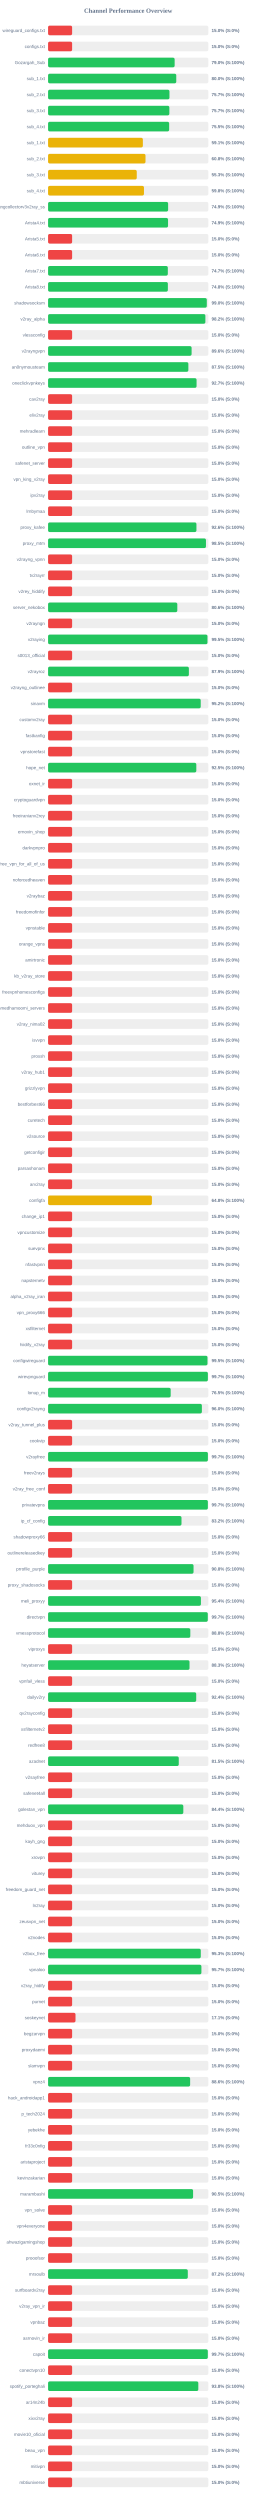
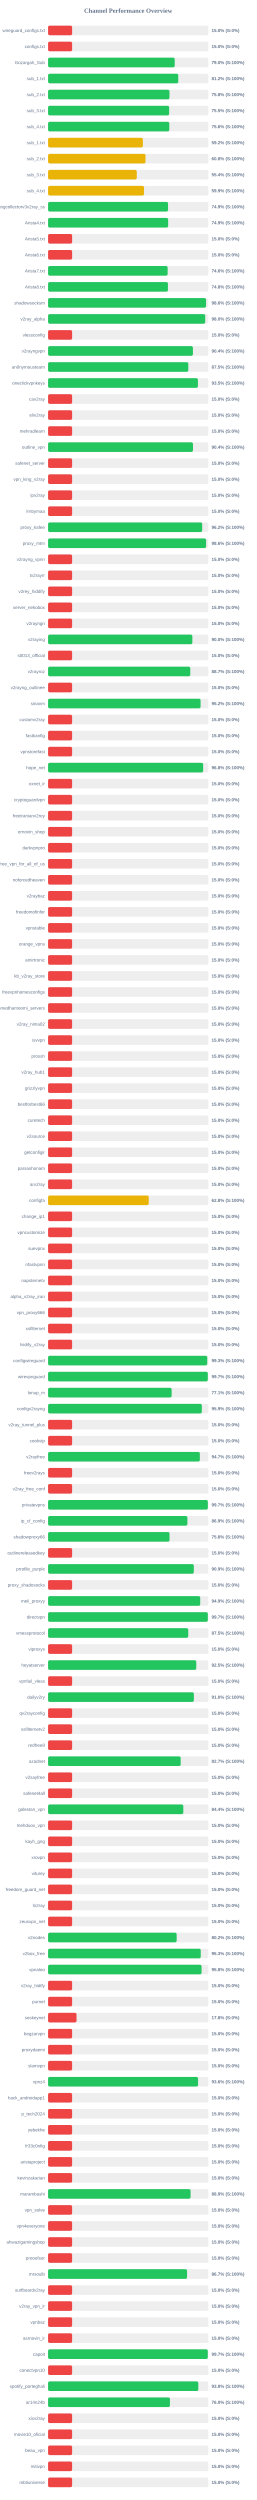
<svg xmlns="http://www.w3.org/2000/svg" width="800" height="7800" version="1.1">
  <style>
        .row { font: 14px Arial; fill: #64748b; }
        .score { font: bold 14px Arial; fill: #64748b; }
    </style>
  <text x="400" y="40" text-anchor="middle" font-size="20px" font-weight="bold" fill="#64748b">Channel Performance Overview</text>
  <rect x="150" y="80" width="500" height="30" fill="#eee" rx="5" />
  <rect x="150" y="80" width="75.0" height="30" fill="#ef4444" rx="5" />
  <text x="140" y="100" text-anchor="end" class="row">wireguard_configs.txt</text>
  <text x="660" y="100" text-anchor="start" class="score">15.0% (S:0%)</text>
  <rect x="150" y="130" width="500" height="30" fill="#eee" rx="5" />
  <rect x="150" y="130" width="75.0" height="30" fill="#ef4444" rx="5" />
  <text x="140" y="150" text-anchor="end" class="row">configs.txt</text>
  <text x="660" y="150" text-anchor="start" class="score">15.0% (S:0%)</text>
  <rect x="150" y="180" width="500" height="30" fill="#eee" rx="5" />
-   <rect x="150" y="180" width="394.9" height="30" fill="#22c55e" rx="5" />
+   <rect x="150" y="180" width="395.1" height="30" fill="#22c55e" rx="5" />
  <text x="140" y="200" text-anchor="end" class="row">Gozargah_Sub</text>
  <text x="660" y="200" text-anchor="start" class="score">79.0% (S:100%)</text>
  <rect x="150" y="230" width="500" height="30" fill="#eee" rx="5" />
-   <rect x="150" y="230" width="399.95" height="30" fill="#22c55e" rx="5" />
+   <rect x="150" y="230" width="406.2" height="30" fill="#22c55e" rx="5" />
  <text x="140" y="250" text-anchor="end" class="row">sub_1.txt</text>
-   <text x="660" y="250" text-anchor="start" class="score">80.0% (S:100%)</text>
+   <text x="660" y="250" text-anchor="start" class="score">81.2% (S:100%)</text>
  <rect x="150" y="280" width="500" height="30" fill="#eee" rx="5" />
-   <rect x="150" y="280" width="378.7" height="30" fill="#22c55e" rx="5" />
+   <rect x="150" y="280" width="378.75" height="30" fill="#22c55e" rx="5" />
  <text x="140" y="300" text-anchor="end" class="row">sub_2.txt</text>
-   <text x="660" y="300" text-anchor="start" class="score">75.7% (S:100%)</text>
+   <text x="660" y="300" text-anchor="start" class="score">75.8% (S:100%)</text>
  <rect x="150" y="330" width="500" height="30" fill="#eee" rx="5" />
-   <rect x="150" y="330" width="378.4" height="30" fill="#22c55e" rx="5" />
+   <rect x="150" y="330" width="377.75" height="30" fill="#22c55e" rx="5" />
  <text x="140" y="350" text-anchor="end" class="row">sub_3.txt</text>
-   <text x="660" y="350" text-anchor="start" class="score">75.7% (S:100%)</text>
+   <text x="660" y="350" text-anchor="start" class="score">75.5% (S:100%)</text>
  <rect x="150" y="380" width="500" height="30" fill="#eee" rx="5" />
-   <rect x="150" y="380" width="377.75" height="30" fill="#22c55e" rx="5" />
+   <rect x="150" y="380" width="378.2" height="30" fill="#22c55e" rx="5" />
  <text x="140" y="400" text-anchor="end" class="row">sub_4.txt</text>
-   <text x="660" y="400" text-anchor="start" class="score">75.5% (S:100%)</text>
+   <text x="660" y="400" text-anchor="start" class="score">75.6% (S:100%)</text>
  <rect x="150" y="430" width="500" height="30" fill="#eee" rx="5" />
-   <rect x="150" y="430" width="295.75" height="30" fill="#eab308" rx="5" />
+   <rect x="150" y="430" width="295.8" height="30" fill="#eab308" rx="5" />
  <text x="140" y="450" text-anchor="end" class="row">sub_1.txt</text>
-   <text x="660" y="450" text-anchor="start" class="score">59.1% (S:100%)</text>
+   <text x="660" y="450" text-anchor="start" class="score">59.2% (S:100%)</text>
  <rect x="150" y="480" width="500" height="30" fill="#eee" rx="5" />
-   <rect x="150" y="480" width="303.95" height="30" fill="#eab308" rx="5" />
+   <rect x="150" y="480" width="304.0" height="30" fill="#eab308" rx="5" />
  <text x="140" y="500" text-anchor="end" class="row">sub_2.txt</text>
  <text x="660" y="500" text-anchor="start" class="score">60.8% (S:100%)</text>
  <rect x="150" y="530" width="500" height="30" fill="#eee" rx="5" />
-   <rect x="150" y="530" width="276.7" height="30" fill="#eab308" rx="5" />
+   <rect x="150" y="530" width="276.75" height="30" fill="#eab308" rx="5" />
  <text x="140" y="550" text-anchor="end" class="row">sub_3.txt</text>
-   <text x="660" y="550" text-anchor="start" class="score">55.3% (S:100%)</text>
+   <text x="660" y="550" text-anchor="start" class="score">55.4% (S:100%)</text>
  <rect x="150" y="580" width="500" height="30" fill="#eee" rx="5" />
-   <rect x="150" y="580" width="299.2" height="30" fill="#eab308" rx="5" />
+   <rect x="150" y="580" width="299.35" height="30" fill="#eab308" rx="5" />
  <text x="140" y="600" text-anchor="end" class="row">sub_4.txt</text>
-   <text x="660" y="600" text-anchor="start" class="score">59.8% (S:100%)</text>
+   <text x="660" y="600" text-anchor="start" class="score">59.9% (S:100%)</text>
  <rect x="150" y="630" width="500" height="30" fill="#eee" rx="5" />
-   <rect x="150" y="630" width="374.55" height="30" fill="#22c55e" rx="5" />
+   <rect x="150" y="630" width="374.3" height="30" fill="#22c55e" rx="5" />
  <text x="140" y="650" text-anchor="end" class="row">kayhgngcollectorv3v2ray_ss</text>
  <text x="660" y="650" text-anchor="start" class="score">74.9% (S:100%)</text>
  <rect x="150" y="680" width="500" height="30" fill="#eee" rx="5" />
-   <rect x="150" y="680" width="374.3" height="30" fill="#22c55e" rx="5" />
+   <rect x="150" y="680" width="374.6" height="30" fill="#22c55e" rx="5" />
  <text x="140" y="700" text-anchor="end" class="row">Arista4.txt</text>
  <text x="660" y="700" text-anchor="start" class="score">74.9% (S:100%)</text>
  <rect x="150" y="730" width="500" height="30" fill="#eee" rx="5" />
  <rect x="150" y="730" width="75.0" height="30" fill="#ef4444" rx="5" />
  <text x="140" y="750" text-anchor="end" class="row">Arista5.txt</text>
  <text x="660" y="750" text-anchor="start" class="score">15.0% (S:0%)</text>
  <rect x="150" y="780" width="500" height="30" fill="#eee" rx="5" />
  <rect x="150" y="780" width="75.0" height="30" fill="#ef4444" rx="5" />
  <text x="140" y="800" text-anchor="end" class="row">Arista6.txt</text>
  <text x="660" y="800" text-anchor="start" class="score">15.0% (S:0%)</text>
  <rect x="150" y="830" width="500" height="30" fill="#eee" rx="5" />
-   <rect x="150" y="830" width="373.6" height="30" fill="#22c55e" rx="5" />
+   <rect x="150" y="830" width="373.05" height="30" fill="#22c55e" rx="5" />
  <text x="140" y="850" text-anchor="end" class="row">Arista7.txt</text>
-   <text x="660" y="850" text-anchor="start" class="score">74.7% (S:100%)</text>
+   <text x="660" y="850" text-anchor="start" class="score">74.6% (S:100%)</text>
  <rect x="150" y="880" width="500" height="30" fill="#eee" rx="5" />
-   <rect x="150" y="880" width="373.75" height="30" fill="#22c55e" rx="5" />
+   <rect x="150" y="880" width="373.95" height="30" fill="#22c55e" rx="5" />
  <text x="140" y="900" text-anchor="end" class="row">Arista8.txt</text>
  <text x="660" y="900" text-anchor="start" class="score">74.8% (S:100%)</text>
  <rect x="150" y="930" width="500" height="30" fill="#eee" rx="5" />
-   <rect x="150" y="930" width="495.2" height="30" fill="#22c55e" rx="5" />
+   <rect x="150" y="930" width="492.85" height="30" fill="#22c55e" rx="5" />
  <text x="140" y="950" text-anchor="end" class="row">shadowsocksm</text>
-   <text x="660" y="950" text-anchor="start" class="score">99.0% (S:100%)</text>
+   <text x="660" y="950" text-anchor="start" class="score">98.6% (S:100%)</text>
  <rect x="150" y="980" width="500" height="30" fill="#eee" rx="5" />
-   <rect x="150" y="980" width="490.8" height="30" fill="#22c55e" rx="5" />
+   <rect x="150" y="980" width="490.25" height="30" fill="#22c55e" rx="5" />
  <text x="140" y="1000" text-anchor="end" class="row">v2ray_alpha</text>
-   <text x="660" y="1000" text-anchor="start" class="score">98.2% (S:100%)</text>
+   <text x="660" y="1000" text-anchor="start" class="score">98.0% (S:100%)</text>
  <rect x="150" y="1030" width="500" height="30" fill="#eee" rx="5" />
  <rect x="150" y="1030" width="75.0" height="30" fill="#ef4444" rx="5" />
  <text x="140" y="1050" text-anchor="end" class="row">vlessconfig</text>
  <text x="660" y="1050" text-anchor="start" class="score">15.0% (S:0%)</text>
  <rect x="150" y="1080" width="500" height="30" fill="#eee" rx="5" />
-   <rect x="150" y="1080" width="447.8" height="30" fill="#22c55e" rx="5" />
+   <rect x="150" y="1080" width="451.9" height="30" fill="#22c55e" rx="5" />
  <text x="140" y="1100" text-anchor="end" class="row">v2rayngvpn</text>
-   <text x="660" y="1100" text-anchor="start" class="score">89.6% (S:100%)</text>
+   <text x="660" y="1100" text-anchor="start" class="score">90.4% (S:100%)</text>
  <rect x="150" y="1130" width="500" height="30" fill="#eee" rx="5" />
-   <rect x="150" y="1130" width="437.7" height="30" fill="#22c55e" rx="5" />
+   <rect x="150" y="1130" width="437.55" height="30" fill="#22c55e" rx="5" />
  <text x="140" y="1150" text-anchor="end" class="row">an0nymousteam</text>
  <text x="660" y="1150" text-anchor="start" class="score">87.5% (S:100%)</text>
  <rect x="150" y="1180" width="500" height="30" fill="#eee" rx="5" />
-   <rect x="150" y="1180" width="463.3" height="30" fill="#22c55e" rx="5" />
+   <rect x="150" y="1180" width="467.5" height="30" fill="#22c55e" rx="5" />
  <text x="140" y="1200" text-anchor="end" class="row">oneclickvpnkeys</text>
-   <text x="660" y="1200" text-anchor="start" class="score">92.7% (S:100%)</text>
+   <text x="660" y="1200" text-anchor="start" class="score">93.5% (S:100%)</text>
  <rect x="150" y="1230" width="500" height="30" fill="#eee" rx="5" />
  <rect x="150" y="1230" width="75.0" height="30" fill="#ef4444" rx="5" />
  <text x="140" y="1250" text-anchor="end" class="row">cav2ray</text>
  <text x="660" y="1250" text-anchor="start" class="score">15.0% (S:0%)</text>
  <rect x="150" y="1280" width="500" height="30" fill="#eee" rx="5" />
  <rect x="150" y="1280" width="75.0" height="30" fill="#ef4444" rx="5" />
  <text x="140" y="1300" text-anchor="end" class="row">eliv2ray</text>
  <text x="660" y="1300" text-anchor="start" class="score">15.0% (S:0%)</text>
  <rect x="150" y="1330" width="500" height="30" fill="#eee" rx="5" />
  <rect x="150" y="1330" width="75.0" height="30" fill="#ef4444" rx="5" />
  <text x="140" y="1350" text-anchor="end" class="row">mehradlearn</text>
  <text x="660" y="1350" text-anchor="start" class="score">15.0% (S:0%)</text>
  <rect x="150" y="1380" width="500" height="30" fill="#eee" rx="5" />
-   <rect x="150" y="1380" width="75.0" height="30" fill="#ef4444" rx="5" />
+   <rect x="150" y="1380" width="452.05" height="30" fill="#22c55e" rx="5" />
  <text x="140" y="1400" text-anchor="end" class="row">outline_vpn</text>
-   <text x="660" y="1400" text-anchor="start" class="score">15.0% (S:0%)</text>
+   <text x="660" y="1400" text-anchor="start" class="score">90.4% (S:100%)</text>
  <rect x="150" y="1430" width="500" height="30" fill="#eee" rx="5" />
  <rect x="150" y="1430" width="75.0" height="30" fill="#ef4444" rx="5" />
  <text x="140" y="1450" text-anchor="end" class="row">safenet_server</text>
  <text x="660" y="1450" text-anchor="start" class="score">15.0% (S:0%)</text>
  <rect x="150" y="1480" width="500" height="30" fill="#eee" rx="5" />
  <rect x="150" y="1480" width="75.0" height="30" fill="#ef4444" rx="5" />
  <text x="140" y="1500" text-anchor="end" class="row">vpn_king_v2ray</text>
  <text x="660" y="1500" text-anchor="start" class="score">15.0% (S:0%)</text>
  <rect x="150" y="1530" width="500" height="30" fill="#eee" rx="5" />
  <rect x="150" y="1530" width="75.0" height="30" fill="#ef4444" rx="5" />
  <text x="140" y="1550" text-anchor="end" class="row">ipv2ray</text>
  <text x="660" y="1550" text-anchor="start" class="score">15.0% (S:0%)</text>
  <rect x="150" y="1580" width="500" height="30" fill="#eee" rx="5" />
  <rect x="150" y="1580" width="75.0" height="30" fill="#ef4444" rx="5" />
  <text x="140" y="1600" text-anchor="end" class="row">lrnbymaa</text>
  <text x="660" y="1600" text-anchor="start" class="score">15.0% (S:0%)</text>
  <rect x="150" y="1630" width="500" height="30" fill="#eee" rx="5" />
-   <rect x="150" y="1630" width="462.9" height="30" fill="#22c55e" rx="5" />
+   <rect x="150" y="1630" width="480.85" height="30" fill="#22c55e" rx="5" />
  <text x="140" y="1650" text-anchor="end" class="row">proxy_kafee</text>
-   <text x="660" y="1650" text-anchor="start" class="score">92.6% (S:100%)</text>
+   <text x="660" y="1650" text-anchor="start" class="score">96.2% (S:100%)</text>
  <rect x="150" y="1680" width="500" height="30" fill="#eee" rx="5" />
-   <rect x="150" y="1680" width="492.6" height="30" fill="#22c55e" rx="5" />
+   <rect x="150" y="1680" width="493.0" height="30" fill="#22c55e" rx="5" />
  <text x="140" y="1700" text-anchor="end" class="row">proxy_mtm</text>
-   <text x="660" y="1700" text-anchor="start" class="score">98.5% (S:100%)</text>
+   <text x="660" y="1700" text-anchor="start" class="score">98.6% (S:100%)</text>
  <rect x="150" y="1730" width="500" height="30" fill="#eee" rx="5" />
  <rect x="150" y="1730" width="75.0" height="30" fill="#ef4444" rx="5" />
  <text x="140" y="1750" text-anchor="end" class="row">v2rayng_vpnn</text>
  <text x="660" y="1750" text-anchor="start" class="score">15.0% (S:0%)</text>
  <rect x="150" y="1780" width="500" height="30" fill="#eee" rx="5" />
  <rect x="150" y="1780" width="75.0" height="30" fill="#ef4444" rx="5" />
  <text x="140" y="1800" text-anchor="end" class="row">tv2rayrr</text>
  <text x="660" y="1800" text-anchor="start" class="score">15.0% (S:0%)</text>
  <rect x="150" y="1830" width="500" height="30" fill="#eee" rx="5" />
  <rect x="150" y="1830" width="75.0" height="30" fill="#ef4444" rx="5" />
  <text x="140" y="1850" text-anchor="end" class="row">v2rey_hiddify</text>
  <text x="660" y="1850" text-anchor="start" class="score">15.0% (S:0%)</text>
  <rect x="150" y="1880" width="500" height="30" fill="#eee" rx="5" />
-   <rect x="150" y="1880" width="403.2" height="30" fill="#22c55e" rx="5" />
+   <rect x="150" y="1880" width="75.0" height="30" fill="#ef4444" rx="5" />
  <text x="140" y="1900" text-anchor="end" class="row">server_nekobox</text>
-   <text x="660" y="1900" text-anchor="start" class="score">80.6% (S:100%)</text>
+   <text x="660" y="1900" text-anchor="start" class="score">15.0% (S:0%)</text>
  <rect x="150" y="1930" width="500" height="30" fill="#eee" rx="5" />
  <rect x="150" y="1930" width="75.0" height="30" fill="#ef4444" rx="5" />
  <text x="140" y="1950" text-anchor="end" class="row">v2rayngn</text>
  <text x="660" y="1950" text-anchor="start" class="score">15.0% (S:0%)</text>
  <rect x="150" y="1980" width="500" height="30" fill="#eee" rx="5" />
-   <rect x="150" y="1980" width="497.3" height="30" fill="#22c55e" rx="5" />
+   <rect x="150" y="1980" width="450.15" height="30" fill="#22c55e" rx="5" />
  <text x="140" y="2000" text-anchor="end" class="row">v2raying</text>
-   <text x="660" y="2000" text-anchor="start" class="score">99.5% (S:100%)</text>
+   <text x="660" y="2000" text-anchor="start" class="score">90.0% (S:100%)</text>
  <rect x="150" y="2030" width="500" height="30" fill="#eee" rx="5" />
  <rect x="150" y="2030" width="75.0" height="30" fill="#ef4444" rx="5" />
  <text x="140" y="2050" text-anchor="end" class="row">s0013_official</text>
  <text x="660" y="2050" text-anchor="start" class="score">15.0% (S:0%)</text>
  <rect x="150" y="2080" width="500" height="30" fill="#eee" rx="5" />
-   <rect x="150" y="2080" width="439.3" height="30" fill="#22c55e" rx="5" />
+   <rect x="150" y="2080" width="443.6" height="30" fill="#22c55e" rx="5" />
  <text x="140" y="2100" text-anchor="end" class="row">v2rayroz</text>
-   <text x="660" y="2100" text-anchor="start" class="score">87.9% (S:100%)</text>
+   <text x="660" y="2100" text-anchor="start" class="score">88.7% (S:100%)</text>
  <rect x="150" y="2130" width="500" height="30" fill="#eee" rx="5" />
  <rect x="150" y="2130" width="75.0" height="30" fill="#ef4444" rx="5" />
  <text x="140" y="2150" text-anchor="end" class="row">v2rayng_outlinee</text>
  <text x="660" y="2150" text-anchor="start" class="score">15.0% (S:0%)</text>
  <rect x="150" y="2180" width="500" height="30" fill="#eee" rx="5" />
-   <rect x="150" y="2180" width="476.25" height="30" fill="#22c55e" rx="5" />
+   <rect x="150" y="2180" width="475.8" height="30" fill="#22c55e" rx="5" />
  <text x="140" y="2200" text-anchor="end" class="row">sinavm</text>
  <text x="660" y="2200" text-anchor="start" class="score">95.2% (S:100%)</text>
  <rect x="150" y="2230" width="500" height="30" fill="#eee" rx="5" />
  <rect x="150" y="2230" width="75.0" height="30" fill="#ef4444" rx="5" />
  <text x="140" y="2250" text-anchor="end" class="row">customv2ray</text>
  <text x="660" y="2250" text-anchor="start" class="score">15.0% (S:0%)</text>
  <rect x="150" y="2280" width="500" height="30" fill="#eee" rx="5" />
  <rect x="150" y="2280" width="75.0" height="30" fill="#ef4444" rx="5" />
  <text x="140" y="2300" text-anchor="end" class="row">fastkanfig</text>
  <text x="660" y="2300" text-anchor="start" class="score">15.0% (S:0%)</text>
  <rect x="150" y="2330" width="500" height="30" fill="#eee" rx="5" />
  <rect x="150" y="2330" width="75.0" height="30" fill="#ef4444" rx="5" />
  <text x="140" y="2350" text-anchor="end" class="row">vpnstorefast</text>
  <text x="660" y="2350" text-anchor="start" class="score">15.0% (S:0%)</text>
  <rect x="150" y="2380" width="500" height="30" fill="#eee" rx="5" />
-   <rect x="150" y="2380" width="462.5" height="30" fill="#22c55e" rx="5" />
+   <rect x="150" y="2380" width="483.8" height="30" fill="#22c55e" rx="5" />
  <text x="140" y="2400" text-anchor="end" class="row">hope_net</text>
-   <text x="660" y="2400" text-anchor="start" class="score">92.5% (S:100%)</text>
+   <text x="660" y="2400" text-anchor="start" class="score">96.8% (S:100%)</text>
  <rect x="150" y="2430" width="500" height="30" fill="#eee" rx="5" />
  <rect x="150" y="2430" width="75.0" height="30" fill="#ef4444" rx="5" />
  <text x="140" y="2450" text-anchor="end" class="row">oxnet_ir</text>
  <text x="660" y="2450" text-anchor="start" class="score">15.0% (S:0%)</text>
  <rect x="150" y="2480" width="500" height="30" fill="#eee" rx="5" />
  <rect x="150" y="2480" width="75.0" height="30" fill="#ef4444" rx="5" />
  <text x="140" y="2500" text-anchor="end" class="row">cryptoguardvpn</text>
  <text x="660" y="2500" text-anchor="start" class="score">15.0% (S:0%)</text>
  <rect x="150" y="2530" width="500" height="30" fill="#eee" rx="5" />
  <rect x="150" y="2530" width="75.0" height="30" fill="#ef4444" rx="5" />
  <text x="140" y="2550" text-anchor="end" class="row">freeiranianv2rey</text>
  <text x="660" y="2550" text-anchor="start" class="score">15.0% (S:0%)</text>
  <rect x="150" y="2580" width="500" height="30" fill="#eee" rx="5" />
  <rect x="150" y="2580" width="75.0" height="30" fill="#ef4444" rx="5" />
  <text x="140" y="2600" text-anchor="end" class="row">ernoxin_shop</text>
  <text x="660" y="2600" text-anchor="start" class="score">15.0% (S:0%)</text>
  <rect x="150" y="2630" width="500" height="30" fill="#eee" rx="5" />
  <rect x="150" y="2630" width="75.0" height="30" fill="#ef4444" rx="5" />
  <text x="140" y="2650" text-anchor="end" class="row">darkvpnpro</text>
  <text x="660" y="2650" text-anchor="start" class="score">15.0% (S:0%)</text>
  <rect x="150" y="2680" width="500" height="30" fill="#eee" rx="5" />
  <rect x="150" y="2680" width="75.0" height="30" fill="#ef4444" rx="5" />
  <text x="140" y="2700" text-anchor="end" class="row">free_vpn_for_all_of_us</text>
  <text x="660" y="2700" text-anchor="start" class="score">15.0% (S:0%)</text>
  <rect x="150" y="2730" width="500" height="30" fill="#eee" rx="5" />
  <rect x="150" y="2730" width="75.0" height="30" fill="#ef4444" rx="5" />
  <text x="140" y="2750" text-anchor="end" class="row">noforcedheaven</text>
  <text x="660" y="2750" text-anchor="start" class="score">15.0% (S:0%)</text>
  <rect x="150" y="2780" width="500" height="30" fill="#eee" rx="5" />
  <rect x="150" y="2780" width="75.0" height="30" fill="#ef4444" rx="5" />
  <text x="140" y="2800" text-anchor="end" class="row">v2raybaz</text>
  <text x="660" y="2800" text-anchor="start" class="score">15.0% (S:0%)</text>
  <rect x="150" y="2830" width="500" height="30" fill="#eee" rx="5" />
  <rect x="150" y="2830" width="75.0" height="30" fill="#ef4444" rx="5" />
  <text x="140" y="2850" text-anchor="end" class="row">freedomofinfor</text>
  <text x="660" y="2850" text-anchor="start" class="score">15.0% (S:0%)</text>
  <rect x="150" y="2880" width="500" height="30" fill="#eee" rx="5" />
  <rect x="150" y="2880" width="75.0" height="30" fill="#ef4444" rx="5" />
  <text x="140" y="2900" text-anchor="end" class="row">vpnstable</text>
  <text x="660" y="2900" text-anchor="start" class="score">15.0% (S:0%)</text>
  <rect x="150" y="2930" width="500" height="30" fill="#eee" rx="5" />
  <rect x="150" y="2930" width="75.0" height="30" fill="#ef4444" rx="5" />
  <text x="140" y="2950" text-anchor="end" class="row">orange_vpns</text>
  <text x="660" y="2950" text-anchor="start" class="score">15.0% (S:0%)</text>
  <rect x="150" y="2980" width="500" height="30" fill="#eee" rx="5" />
  <rect x="150" y="2980" width="75.0" height="30" fill="#ef4444" rx="5" />
  <text x="140" y="3000" text-anchor="end" class="row">amirtronic</text>
  <text x="660" y="3000" text-anchor="start" class="score">15.0% (S:0%)</text>
  <rect x="150" y="3030" width="500" height="30" fill="#eee" rx="5" />
  <rect x="150" y="3030" width="75.0" height="30" fill="#ef4444" rx="5" />
  <text x="140" y="3050" text-anchor="end" class="row">kb_v2ray_store</text>
  <text x="660" y="3050" text-anchor="start" class="score">15.0% (S:0%)</text>
  <rect x="150" y="3080" width="500" height="30" fill="#eee" rx="5" />
  <rect x="150" y="3080" width="75.0" height="30" fill="#ef4444" rx="5" />
  <text x="140" y="3100" text-anchor="end" class="row">freevpnhomesconfigs</text>
  <text x="660" y="3100" text-anchor="start" class="score">15.0% (S:0%)</text>
  <rect x="150" y="3130" width="500" height="30" fill="#eee" rx="5" />
  <rect x="150" y="3130" width="75.0" height="30" fill="#ef4444" rx="5" />
  <text x="140" y="3150" text-anchor="end" class="row">ahmedhamoomi_servers</text>
  <text x="660" y="3150" text-anchor="start" class="score">15.0% (S:0%)</text>
  <rect x="150" y="3180" width="500" height="30" fill="#eee" rx="5" />
  <rect x="150" y="3180" width="75.0" height="30" fill="#ef4444" rx="5" />
  <text x="140" y="3200" text-anchor="end" class="row">v2ray_nima02</text>
  <text x="660" y="3200" text-anchor="start" class="score">15.0% (S:0%)</text>
  <rect x="150" y="3230" width="500" height="30" fill="#eee" rx="5" />
  <rect x="150" y="3230" width="75.0" height="30" fill="#ef4444" rx="5" />
  <text x="140" y="3250" text-anchor="end" class="row">isvvpn</text>
  <text x="660" y="3250" text-anchor="start" class="score">15.0% (S:0%)</text>
  <rect x="150" y="3280" width="500" height="30" fill="#eee" rx="5" />
  <rect x="150" y="3280" width="75.0" height="30" fill="#ef4444" rx="5" />
  <text x="140" y="3300" text-anchor="end" class="row">prossh</text>
  <text x="660" y="3300" text-anchor="start" class="score">15.0% (S:0%)</text>
  <rect x="150" y="3330" width="500" height="30" fill="#eee" rx="5" />
  <rect x="150" y="3330" width="75.0" height="30" fill="#ef4444" rx="5" />
  <text x="140" y="3350" text-anchor="end" class="row">v2ray_hub1</text>
  <text x="660" y="3350" text-anchor="start" class="score">15.0% (S:0%)</text>
  <rect x="150" y="3380" width="500" height="30" fill="#eee" rx="5" />
  <rect x="150" y="3380" width="75.0" height="30" fill="#ef4444" rx="5" />
  <text x="140" y="3400" text-anchor="end" class="row">grizzlyvpn</text>
  <text x="660" y="3400" text-anchor="start" class="score">15.0% (S:0%)</text>
  <rect x="150" y="3430" width="500" height="30" fill="#eee" rx="5" />
  <rect x="150" y="3430" width="75.0" height="30" fill="#ef4444" rx="5" />
  <text x="140" y="3450" text-anchor="end" class="row">bestforbest66</text>
  <text x="660" y="3450" text-anchor="start" class="score">15.0% (S:0%)</text>
  <rect x="150" y="3480" width="500" height="30" fill="#eee" rx="5" />
  <rect x="150" y="3480" width="75.0" height="30" fill="#ef4444" rx="5" />
  <text x="140" y="3500" text-anchor="end" class="row">curetech</text>
  <text x="660" y="3500" text-anchor="start" class="score">15.0% (S:0%)</text>
  <rect x="150" y="3530" width="500" height="30" fill="#eee" rx="5" />
  <rect x="150" y="3530" width="75.0" height="30" fill="#ef4444" rx="5" />
  <text x="140" y="3550" text-anchor="end" class="row">v2source</text>
  <text x="660" y="3550" text-anchor="start" class="score">15.0% (S:0%)</text>
  <rect x="150" y="3580" width="500" height="30" fill="#eee" rx="5" />
  <rect x="150" y="3580" width="75.0" height="30" fill="#ef4444" rx="5" />
  <text x="140" y="3600" text-anchor="end" class="row">getconfigir</text>
  <text x="660" y="3600" text-anchor="start" class="score">15.0% (S:0%)</text>
  <rect x="150" y="3630" width="500" height="30" fill="#eee" rx="5" />
  <rect x="150" y="3630" width="75.0" height="30" fill="#ef4444" rx="5" />
  <text x="140" y="3650" text-anchor="end" class="row">parsashonam</text>
  <text x="660" y="3650" text-anchor="start" class="score">15.0% (S:0%)</text>
  <rect x="150" y="3680" width="500" height="30" fill="#eee" rx="5" />
  <rect x="150" y="3680" width="75.0" height="30" fill="#ef4444" rx="5" />
  <text x="140" y="3700" text-anchor="end" class="row">arv2ray</text>
  <text x="660" y="3700" text-anchor="start" class="score">15.0% (S:0%)</text>
  <rect x="150" y="3730" width="500" height="30" fill="#eee" rx="5" />
-   <rect x="150" y="3730" width="323.95" height="30" fill="#eab308" rx="5" />
+   <rect x="150" y="3730" width="314.0" height="30" fill="#eab308" rx="5" />
  <text x="140" y="3750" text-anchor="end" class="row">configfa</text>
-   <text x="660" y="3750" text-anchor="start" class="score">64.8% (S:100%)</text>
+   <text x="660" y="3750" text-anchor="start" class="score">62.8% (S:100%)</text>
  <rect x="150" y="3780" width="500" height="30" fill="#eee" rx="5" />
  <rect x="150" y="3780" width="75.0" height="30" fill="#ef4444" rx="5" />
  <text x="140" y="3800" text-anchor="end" class="row">change_ip1</text>
  <text x="660" y="3800" text-anchor="start" class="score">15.0% (S:0%)</text>
  <rect x="150" y="3830" width="500" height="30" fill="#eee" rx="5" />
  <rect x="150" y="3830" width="75.0" height="30" fill="#ef4444" rx="5" />
  <text x="140" y="3850" text-anchor="end" class="row">vpncustomize</text>
  <text x="660" y="3850" text-anchor="start" class="score">15.0% (S:0%)</text>
  <rect x="150" y="3880" width="500" height="30" fill="#eee" rx="5" />
  <rect x="150" y="3880" width="75.0" height="30" fill="#ef4444" rx="5" />
  <text x="140" y="3900" text-anchor="end" class="row">suevpnx</text>
  <text x="660" y="3900" text-anchor="start" class="score">15.0% (S:0%)</text>
  <rect x="150" y="3930" width="500" height="30" fill="#eee" rx="5" />
  <rect x="150" y="3930" width="75.0" height="30" fill="#ef4444" rx="5" />
  <text x="140" y="3950" text-anchor="end" class="row">nfastvpnn</text>
  <text x="660" y="3950" text-anchor="start" class="score">15.0% (S:0%)</text>
  <rect x="150" y="3980" width="500" height="30" fill="#eee" rx="5" />
  <rect x="150" y="3980" width="75.0" height="30" fill="#ef4444" rx="5" />
  <text x="140" y="4000" text-anchor="end" class="row">napsternetv</text>
  <text x="660" y="4000" text-anchor="start" class="score">15.0% (S:0%)</text>
  <rect x="150" y="4030" width="500" height="30" fill="#eee" rx="5" />
  <rect x="150" y="4030" width="75.0" height="30" fill="#ef4444" rx="5" />
  <text x="140" y="4050" text-anchor="end" class="row">alpha_v2ray_iran</text>
  <text x="660" y="4050" text-anchor="start" class="score">15.0% (S:0%)</text>
  <rect x="150" y="4080" width="500" height="30" fill="#eee" rx="5" />
  <rect x="150" y="4080" width="75.0" height="30" fill="#ef4444" rx="5" />
  <text x="140" y="4100" text-anchor="end" class="row">vpn_proxy666</text>
  <text x="660" y="4100" text-anchor="start" class="score">15.0% (S:0%)</text>
  <rect x="150" y="4130" width="500" height="30" fill="#eee" rx="5" />
  <rect x="150" y="4130" width="75.0" height="30" fill="#ef4444" rx="5" />
  <text x="140" y="4150" text-anchor="end" class="row">xsfilternet</text>
  <text x="660" y="4150" text-anchor="start" class="score">15.0% (S:0%)</text>
  <rect x="150" y="4180" width="500" height="30" fill="#eee" rx="5" />
  <rect x="150" y="4180" width="75.0" height="30" fill="#ef4444" rx="5" />
  <text x="140" y="4200" text-anchor="end" class="row">hiidify_v2ray</text>
  <text x="660" y="4200" text-anchor="start" class="score">15.0% (S:0%)</text>
  <rect x="150" y="4230" width="500" height="30" fill="#eee" rx="5" />
-   <rect x="150" y="4230" width="497.35" height="30" fill="#22c55e" rx="5" />
+   <rect x="150" y="4230" width="496.6" height="30" fill="#22c55e" rx="5" />
  <text x="140" y="4250" text-anchor="end" class="row">configwireguard</text>
-   <text x="660" y="4250" text-anchor="start" class="score">99.5% (S:100%)</text>
+   <text x="660" y="4250" text-anchor="start" class="score">99.3% (S:100%)</text>
  <rect x="150" y="4280" width="500" height="30" fill="#eee" rx="5" />
-   <rect x="150" y="4280" width="498.6" height="30" fill="#22c55e" rx="5" />
+   <rect x="150" y="4280" width="498.35" height="30" fill="#22c55e" rx="5" />
  <text x="140" y="4300" text-anchor="end" class="row">wirevpnguard</text>
  <text x="660" y="4300" text-anchor="start" class="score">99.7% (S:100%)</text>
  <rect x="150" y="4330" width="500" height="30" fill="#eee" rx="5" />
-   <rect x="150" y="4330" width="382.55" height="30" fill="#22c55e" rx="5" />
+   <rect x="150" y="4330" width="385.5" height="30" fill="#22c55e" rx="5" />
  <text x="140" y="4350" text-anchor="end" class="row">lonup_m</text>
-   <text x="660" y="4350" text-anchor="start" class="score">76.5% (S:100%)</text>
+   <text x="660" y="4350" text-anchor="start" class="score">77.1% (S:100%)</text>
  <rect x="150" y="4380" width="500" height="30" fill="#eee" rx="5" />
-   <rect x="150" y="4380" width="479.85" height="30" fill="#22c55e" rx="5" />
+   <rect x="150" y="4380" width="479.7" height="30" fill="#22c55e" rx="5" />
  <text x="140" y="4400" text-anchor="end" class="row">configv2rayng</text>
-   <text x="660" y="4400" text-anchor="start" class="score">96.0% (S:100%)</text>
+   <text x="660" y="4400" text-anchor="start" class="score">95.9% (S:100%)</text>
  <rect x="150" y="4430" width="500" height="30" fill="#eee" rx="5" />
  <rect x="150" y="4430" width="75.0" height="30" fill="#ef4444" rx="5" />
  <text x="140" y="4450" text-anchor="end" class="row">v2ray_tunnel_plus</text>
  <text x="660" y="4450" text-anchor="start" class="score">15.0% (S:0%)</text>
  <rect x="150" y="4480" width="500" height="30" fill="#eee" rx="5" />
  <rect x="150" y="4480" width="75.0" height="30" fill="#ef4444" rx="5" />
  <text x="140" y="4500" text-anchor="end" class="row">cookvip</text>
  <text x="660" y="4500" text-anchor="start" class="score">15.0% (S:0%)</text>
  <rect x="150" y="4530" width="500" height="30" fill="#eee" rx="5" />
-   <rect x="150" y="4530" width="498.65" height="30" fill="#22c55e" rx="5" />
+   <rect x="150" y="4530" width="473.5" height="30" fill="#22c55e" rx="5" />
  <text x="140" y="4550" text-anchor="end" class="row">v2rayfree</text>
-   <text x="660" y="4550" text-anchor="start" class="score">99.7% (S:100%)</text>
+   <text x="660" y="4550" text-anchor="start" class="score">94.7% (S:100%)</text>
  <rect x="150" y="4580" width="500" height="30" fill="#eee" rx="5" />
  <rect x="150" y="4580" width="75.0" height="30" fill="#ef4444" rx="5" />
  <text x="140" y="4600" text-anchor="end" class="row">freev2rays</text>
  <text x="660" y="4600" text-anchor="start" class="score">15.0% (S:0%)</text>
  <rect x="150" y="4630" width="500" height="30" fill="#eee" rx="5" />
  <rect x="150" y="4630" width="75.0" height="30" fill="#ef4444" rx="5" />
  <text x="140" y="4650" text-anchor="end" class="row">v2ray_free_conf</text>
  <text x="660" y="4650" text-anchor="start" class="score">15.0% (S:0%)</text>
  <rect x="150" y="4680" width="500" height="30" fill="#eee" rx="5" />
-   <rect x="150" y="4680" width="498.55" height="30" fill="#22c55e" rx="5" />
+   <rect x="150" y="4680" width="498.45" height="30" fill="#22c55e" rx="5" />
  <text x="140" y="4700" text-anchor="end" class="row">privatevpns</text>
  <text x="660" y="4700" text-anchor="start" class="score">99.7% (S:100%)</text>
  <rect x="150" y="4730" width="500" height="30" fill="#eee" rx="5" />
-   <rect x="150" y="4730" width="416.25" height="30" fill="#22c55e" rx="5" />
+   <rect x="150" y="4730" width="434.7" height="30" fill="#22c55e" rx="5" />
  <text x="140" y="4750" text-anchor="end" class="row">ip_cf_config</text>
-   <text x="660" y="4750" text-anchor="start" class="score">83.2% (S:100%)</text>
+   <text x="660" y="4750" text-anchor="start" class="score">86.9% (S:100%)</text>
  <rect x="150" y="4780" width="500" height="30" fill="#eee" rx="5" />
-   <rect x="150" y="4780" width="75.0" height="30" fill="#ef4444" rx="5" />
+   <rect x="150" y="4780" width="378.95" height="30" fill="#22c55e" rx="5" />
  <text x="140" y="4800" text-anchor="end" class="row">shadowproxy66</text>
-   <text x="660" y="4800" text-anchor="start" class="score">15.0% (S:0%)</text>
+   <text x="660" y="4800" text-anchor="start" class="score">75.8% (S:100%)</text>
  <rect x="150" y="4830" width="500" height="30" fill="#eee" rx="5" />
  <rect x="150" y="4830" width="75.0" height="30" fill="#ef4444" rx="5" />
  <text x="140" y="4850" text-anchor="end" class="row">outlinereleasedkey</text>
  <text x="660" y="4850" text-anchor="start" class="score">15.0% (S:0%)</text>
  <rect x="150" y="4880" width="500" height="30" fill="#eee" rx="5" />
-   <rect x="150" y="4880" width="453.85" height="30" fill="#22c55e" rx="5" />
+   <rect x="150" y="4880" width="454.7" height="30" fill="#22c55e" rx="5" />
  <text x="140" y="4900" text-anchor="end" class="row">prrofile_purple</text>
-   <text x="660" y="4900" text-anchor="start" class="score">90.8% (S:100%)</text>
+   <text x="660" y="4900" text-anchor="start" class="score">90.9% (S:100%)</text>
  <rect x="150" y="4930" width="500" height="30" fill="#eee" rx="5" />
  <rect x="150" y="4930" width="75.0" height="30" fill="#ef4444" rx="5" />
  <text x="140" y="4950" text-anchor="end" class="row">proxy_shadosocks</text>
  <text x="660" y="4950" text-anchor="start" class="score">15.0% (S:0%)</text>
  <rect x="150" y="4980" width="500" height="30" fill="#eee" rx="5" />
-   <rect x="150" y="4980" width="476.9" height="30" fill="#22c55e" rx="5" />
+   <rect x="150" y="4980" width="474.7" height="30" fill="#22c55e" rx="5" />
  <text x="140" y="5000" text-anchor="end" class="row">meli_proxyy</text>
-   <text x="660" y="5000" text-anchor="start" class="score">95.4% (S:100%)</text>
+   <text x="660" y="5000" text-anchor="start" class="score">94.9% (S:100%)</text>
  <rect x="150" y="5030" width="500" height="30" fill="#eee" rx="5" />
-   <rect x="150" y="5030" width="498.3" height="30" fill="#22c55e" rx="5" />
+   <rect x="150" y="5030" width="498.45" height="30" fill="#22c55e" rx="5" />
  <text x="140" y="5050" text-anchor="end" class="row">directvpn</text>
  <text x="660" y="5050" text-anchor="start" class="score">99.7% (S:100%)</text>
  <rect x="150" y="5080" width="500" height="30" fill="#eee" rx="5" />
-   <rect x="150" y="5080" width="443.75" height="30" fill="#22c55e" rx="5" />
+   <rect x="150" y="5080" width="437.3" height="30" fill="#22c55e" rx="5" />
  <text x="140" y="5100" text-anchor="end" class="row">vmessprotocol</text>
-   <text x="660" y="5100" text-anchor="start" class="score">88.8% (S:100%)</text>
+   <text x="660" y="5100" text-anchor="start" class="score">87.5% (S:100%)</text>
  <rect x="150" y="5130" width="500" height="30" fill="#eee" rx="5" />
  <rect x="150" y="5130" width="75.0" height="30" fill="#ef4444" rx="5" />
  <text x="140" y="5150" text-anchor="end" class="row">viproxys</text>
  <text x="660" y="5150" text-anchor="start" class="score">15.0% (S:0%)</text>
  <rect x="150" y="5180" width="500" height="30" fill="#eee" rx="5" />
-   <rect x="150" y="5180" width="441.3" height="30" fill="#22c55e" rx="5" />
+   <rect x="150" y="5180" width="462.35" height="30" fill="#22c55e" rx="5" />
  <text x="140" y="5200" text-anchor="end" class="row">heyatserver</text>
-   <text x="660" y="5200" text-anchor="start" class="score">88.3% (S:100%)</text>
+   <text x="660" y="5200" text-anchor="start" class="score">92.5% (S:100%)</text>
  <rect x="150" y="5230" width="500" height="30" fill="#eee" rx="5" />
  <rect x="150" y="5230" width="75.0" height="30" fill="#ef4444" rx="5" />
  <text x="140" y="5250" text-anchor="end" class="row">vpnfail_vless</text>
  <text x="660" y="5250" text-anchor="start" class="score">15.0% (S:0%)</text>
  <rect x="150" y="5280" width="500" height="30" fill="#eee" rx="5" />
-   <rect x="150" y="5280" width="462.15" height="30" fill="#22c55e" rx="5" />
+   <rect x="150" y="5280" width="454.9" height="30" fill="#22c55e" rx="5" />
  <text x="140" y="5300" text-anchor="end" class="row">dailyv2ry</text>
-   <text x="660" y="5300" text-anchor="start" class="score">92.4% (S:100%)</text>
+   <text x="660" y="5300" text-anchor="start" class="score">91.0% (S:100%)</text>
  <rect x="150" y="5330" width="500" height="30" fill="#eee" rx="5" />
  <rect x="150" y="5330" width="75.0" height="30" fill="#ef4444" rx="5" />
  <text x="140" y="5350" text-anchor="end" class="row">qv2rayconfig</text>
  <text x="660" y="5350" text-anchor="start" class="score">15.0% (S:0%)</text>
  <rect x="150" y="5380" width="500" height="30" fill="#eee" rx="5" />
  <rect x="150" y="5380" width="75.0" height="30" fill="#ef4444" rx="5" />
  <text x="140" y="5400" text-anchor="end" class="row">xsfilternetv2</text>
  <text x="660" y="5400" text-anchor="start" class="score">15.0% (S:0%)</text>
  <rect x="150" y="5430" width="500" height="30" fill="#eee" rx="5" />
  <rect x="150" y="5430" width="75.0" height="30" fill="#ef4444" rx="5" />
  <text x="140" y="5450" text-anchor="end" class="row">redfree8</text>
  <text x="660" y="5450" text-anchor="start" class="score">15.0% (S:0%)</text>
  <rect x="150" y="5480" width="500" height="30" fill="#eee" rx="5" />
-   <rect x="150" y="5480" width="407.75" height="30" fill="#22c55e" rx="5" />
+   <rect x="150" y="5480" width="413.7" height="30" fill="#22c55e" rx="5" />
  <text x="140" y="5500" text-anchor="end" class="row">azadnet</text>
-   <text x="660" y="5500" text-anchor="start" class="score">81.5% (S:100%)</text>
+   <text x="660" y="5500" text-anchor="start" class="score">82.7% (S:100%)</text>
  <rect x="150" y="5530" width="500" height="30" fill="#eee" rx="5" />
  <rect x="150" y="5530" width="75.0" height="30" fill="#ef4444" rx="5" />
  <text x="140" y="5550" text-anchor="end" class="row">v2sayfree</text>
  <text x="660" y="5550" text-anchor="start" class="score">15.0% (S:0%)</text>
  <rect x="150" y="5580" width="500" height="30" fill="#eee" rx="5" />
  <rect x="150" y="5580" width="75.0" height="30" fill="#ef4444" rx="5" />
  <text x="140" y="5600" text-anchor="end" class="row">safenet4all</text>
  <text x="660" y="5600" text-anchor="start" class="score">15.0% (S:0%)</text>
  <rect x="150" y="5630" width="500" height="30" fill="#eee" rx="5" />
  <rect x="150" y="5630" width="421.95" height="30" fill="#22c55e" rx="5" />
  <text x="140" y="5650" text-anchor="end" class="row">golestan_vpn</text>
  <text x="660" y="5650" text-anchor="start" class="score">84.4% (S:100%)</text>
  <rect x="150" y="5680" width="500" height="30" fill="#eee" rx="5" />
  <rect x="150" y="5680" width="75.0" height="30" fill="#ef4444" rx="5" />
  <text x="140" y="5700" text-anchor="end" class="row">mehduox_vpn</text>
  <text x="660" y="5700" text-anchor="start" class="score">15.0% (S:0%)</text>
  <rect x="150" y="5730" width="500" height="30" fill="#eee" rx="5" />
  <rect x="150" y="5730" width="75.0" height="30" fill="#ef4444" rx="5" />
  <text x="140" y="5750" text-anchor="end" class="row">kayh_gng</text>
  <text x="660" y="5750" text-anchor="start" class="score">15.0% (S:0%)</text>
  <rect x="150" y="5780" width="500" height="30" fill="#eee" rx="5" />
  <rect x="150" y="5780" width="75.0" height="30" fill="#ef4444" rx="5" />
  <text x="140" y="5800" text-anchor="end" class="row">xrovpn</text>
  <text x="660" y="5800" text-anchor="start" class="score">15.0% (S:0%)</text>
  <rect x="150" y="5830" width="500" height="30" fill="#eee" rx="5" />
  <rect x="150" y="5830" width="75.0" height="30" fill="#ef4444" rx="5" />
  <text x="140" y="5850" text-anchor="end" class="row">viturey</text>
  <text x="660" y="5850" text-anchor="start" class="score">15.0% (S:0%)</text>
  <rect x="150" y="5880" width="500" height="30" fill="#eee" rx="5" />
  <rect x="150" y="5880" width="75.0" height="30" fill="#ef4444" rx="5" />
  <text x="140" y="5900" text-anchor="end" class="row">freedom_guard_net</text>
  <text x="660" y="5900" text-anchor="start" class="score">15.0% (S:0%)</text>
  <rect x="150" y="5930" width="500" height="30" fill="#eee" rx="5" />
  <rect x="150" y="5930" width="75.0" height="30" fill="#ef4444" rx="5" />
  <text x="140" y="5950" text-anchor="end" class="row">ln2ray</text>
  <text x="660" y="5950" text-anchor="start" class="score">15.0% (S:0%)</text>
  <rect x="150" y="5980" width="500" height="30" fill="#eee" rx="5" />
  <rect x="150" y="5980" width="75.0" height="30" fill="#ef4444" rx="5" />
  <text x="140" y="6000" text-anchor="end" class="row">zeusvpn_net</text>
  <text x="660" y="6000" text-anchor="start" class="score">15.0% (S:0%)</text>
  <rect x="150" y="6030" width="500" height="30" fill="#eee" rx="5" />
-   <rect x="150" y="6030" width="75.0" height="30" fill="#ef4444" rx="5" />
+   <rect x="150" y="6030" width="401.2" height="30" fill="#22c55e" rx="5" />
  <text x="140" y="6050" text-anchor="end" class="row">v2nodes</text>
-   <text x="660" y="6050" text-anchor="start" class="score">15.0% (S:0%)</text>
+   <text x="660" y="6050" text-anchor="start" class="score">80.2% (S:100%)</text>
  <rect x="150" y="6080" width="500" height="30" fill="#eee" rx="5" />
-   <rect x="150" y="6080" width="476.45" height="30" fill="#22c55e" rx="5" />
+   <rect x="150" y="6080" width="476.3" height="30" fill="#22c55e" rx="5" />
  <text x="140" y="6100" text-anchor="end" class="row">v2box_free</text>
  <text x="660" y="6100" text-anchor="start" class="score">95.3% (S:100%)</text>
  <rect x="150" y="6130" width="500" height="30" fill="#eee" rx="5" />
-   <rect x="150" y="6130" width="478.4" height="30" fill="#22c55e" rx="5" />
+   <rect x="150" y="6130" width="478.9" height="30" fill="#22c55e" rx="5" />
  <text x="140" y="6150" text-anchor="end" class="row">vpnaloo</text>
-   <text x="660" y="6150" text-anchor="start" class="score">95.7% (S:100%)</text>
+   <text x="660" y="6150" text-anchor="start" class="score">95.8% (S:100%)</text>
  <rect x="150" y="6180" width="500" height="30" fill="#eee" rx="5" />
  <rect x="150" y="6180" width="75.0" height="30" fill="#ef4444" rx="5" />
  <text x="140" y="6200" text-anchor="end" class="row">v2ray_hidify</text>
  <text x="660" y="6200" text-anchor="start" class="score">15.0% (S:0%)</text>
  <rect x="150" y="6230" width="500" height="30" fill="#eee" rx="5" />
  <rect x="150" y="6230" width="75.0" height="30" fill="#ef4444" rx="5" />
  <text x="140" y="6250" text-anchor="end" class="row">purnet</text>
  <text x="660" y="6250" text-anchor="start" class="score">15.0% (S:0%)</text>
  <rect x="150" y="6280" width="500" height="30" fill="#eee" rx="5" />
-   <rect x="150" y="6280" width="85.6" height="30" fill="#ef4444" rx="5" />
+   <rect x="150" y="6280" width="88.75" height="30" fill="#ef4444" rx="5" />
  <text x="140" y="6300" text-anchor="end" class="row">soskeynet</text>
-   <text x="660" y="6300" text-anchor="start" class="score">17.1% (S:0%)</text>
+   <text x="660" y="6300" text-anchor="start" class="score">17.8% (S:0%)</text>
  <rect x="150" y="6330" width="500" height="30" fill="#eee" rx="5" />
  <rect x="150" y="6330" width="75.0" height="30" fill="#ef4444" rx="5" />
  <text x="140" y="6350" text-anchor="end" class="row">begzarvpn</text>
  <text x="660" y="6350" text-anchor="start" class="score">15.0% (S:0%)</text>
  <rect x="150" y="6380" width="500" height="30" fill="#eee" rx="5" />
  <rect x="150" y="6380" width="75.0" height="30" fill="#ef4444" rx="5" />
  <text x="140" y="6400" text-anchor="end" class="row">proxydaemi</text>
  <text x="660" y="6400" text-anchor="start" class="score">15.0% (S:0%)</text>
  <rect x="150" y="6430" width="500" height="30" fill="#eee" rx="5" />
  <rect x="150" y="6430" width="75.0" height="30" fill="#ef4444" rx="5" />
  <text x="140" y="6450" text-anchor="end" class="row">slamvpn</text>
  <text x="660" y="6450" text-anchor="start" class="score">15.0% (S:0%)</text>
  <rect x="150" y="6480" width="500" height="30" fill="#eee" rx="5" />
-   <rect x="150" y="6480" width="443.2" height="30" fill="#22c55e" rx="5" />
+   <rect x="150" y="6480" width="467.95" height="30" fill="#22c55e" rx="5" />
  <text x="140" y="6500" text-anchor="end" class="row">vpnz4</text>
-   <text x="660" y="6500" text-anchor="start" class="score">88.6% (S:100%)</text>
+   <text x="660" y="6500" text-anchor="start" class="score">93.6% (S:100%)</text>
  <rect x="150" y="6530" width="500" height="30" fill="#eee" rx="5" />
  <rect x="150" y="6530" width="75.0" height="30" fill="#ef4444" rx="5" />
  <text x="140" y="6550" text-anchor="end" class="row">hack_androidapp1</text>
  <text x="660" y="6550" text-anchor="start" class="score">15.0% (S:0%)</text>
  <rect x="150" y="6580" width="500" height="30" fill="#eee" rx="5" />
  <rect x="150" y="6580" width="75.0" height="30" fill="#ef4444" rx="5" />
  <text x="140" y="6600" text-anchor="end" class="row">p_tech2024</text>
  <text x="660" y="6600" text-anchor="start" class="score">15.0% (S:0%)</text>
  <rect x="150" y="6630" width="500" height="30" fill="#eee" rx="5" />
  <rect x="150" y="6630" width="75.0" height="30" fill="#ef4444" rx="5" />
  <text x="140" y="6650" text-anchor="end" class="row">yebekhe</text>
  <text x="660" y="6650" text-anchor="start" class="score">15.0% (S:0%)</text>
  <rect x="150" y="6680" width="500" height="30" fill="#eee" rx="5" />
  <rect x="150" y="6680" width="75.0" height="30" fill="#ef4444" rx="5" />
  <text x="140" y="6700" text-anchor="end" class="row">fr33c0nfig</text>
  <text x="660" y="6700" text-anchor="start" class="score">15.0% (S:0%)</text>
  <rect x="150" y="6730" width="500" height="30" fill="#eee" rx="5" />
  <rect x="150" y="6730" width="75.0" height="30" fill="#ef4444" rx="5" />
  <text x="140" y="6750" text-anchor="end" class="row">aristaproject</text>
  <text x="660" y="6750" text-anchor="start" class="score">15.0% (S:0%)</text>
  <rect x="150" y="6780" width="500" height="30" fill="#eee" rx="5" />
  <rect x="150" y="6780" width="75.0" height="30" fill="#ef4444" rx="5" />
  <text x="140" y="6800" text-anchor="end" class="row">kevinzakarian</text>
  <text x="660" y="6800" text-anchor="start" class="score">15.0% (S:0%)</text>
  <rect x="150" y="6830" width="500" height="30" fill="#eee" rx="5" />
-   <rect x="150" y="6830" width="452.45" height="30" fill="#22c55e" rx="5" />
+   <rect x="150" y="6830" width="444.55" height="30" fill="#22c55e" rx="5" />
  <text x="140" y="6850" text-anchor="end" class="row">marambashi</text>
-   <text x="660" y="6850" text-anchor="start" class="score">90.5% (S:100%)</text>
+   <text x="660" y="6850" text-anchor="start" class="score">88.9% (S:100%)</text>
  <rect x="150" y="6880" width="500" height="30" fill="#eee" rx="5" />
  <rect x="150" y="6880" width="75.0" height="30" fill="#ef4444" rx="5" />
  <text x="140" y="6900" text-anchor="end" class="row">vpn_solve</text>
  <text x="660" y="6900" text-anchor="start" class="score">15.0% (S:0%)</text>
  <rect x="150" y="6930" width="500" height="30" fill="#eee" rx="5" />
  <rect x="150" y="6930" width="75.0" height="30" fill="#ef4444" rx="5" />
  <text x="140" y="6950" text-anchor="end" class="row">vpn4everyone</text>
  <text x="660" y="6950" text-anchor="start" class="score">15.0% (S:0%)</text>
  <rect x="150" y="6980" width="500" height="30" fill="#eee" rx="5" />
  <rect x="150" y="6980" width="75.0" height="30" fill="#ef4444" rx="5" />
  <text x="140" y="7000" text-anchor="end" class="row">ahwazigamingshop</text>
  <text x="660" y="7000" text-anchor="start" class="score">15.0% (S:0%)</text>
  <rect x="150" y="7030" width="500" height="30" fill="#eee" rx="5" />
  <rect x="150" y="7030" width="75.0" height="30" fill="#ef4444" rx="5" />
  <text x="140" y="7050" text-anchor="end" class="row">prooofsor</text>
  <text x="660" y="7050" text-anchor="start" class="score">15.0% (S:0%)</text>
  <rect x="150" y="7080" width="500" height="30" fill="#eee" rx="5" />
-   <rect x="150" y="7080" width="435.95" height="30" fill="#22c55e" rx="5" />
+   <rect x="150" y="7080" width="433.65" height="30" fill="#22c55e" rx="5" />
  <text x="140" y="7100" text-anchor="end" class="row">mrsoulb</text>
-   <text x="660" y="7100" text-anchor="start" class="score">87.2% (S:100%)</text>
+   <text x="660" y="7100" text-anchor="start" class="score">86.7% (S:100%)</text>
  <rect x="150" y="7130" width="500" height="30" fill="#eee" rx="5" />
  <rect x="150" y="7130" width="75.0" height="30" fill="#ef4444" rx="5" />
  <text x="140" y="7150" text-anchor="end" class="row">surfboardv2ray</text>
  <text x="660" y="7150" text-anchor="start" class="score">15.0% (S:0%)</text>
  <rect x="150" y="7180" width="500" height="30" fill="#eee" rx="5" />
  <rect x="150" y="7180" width="75.0" height="30" fill="#ef4444" rx="5" />
  <text x="140" y="7200" text-anchor="end" class="row">v2ray_vpn_ir</text>
  <text x="660" y="7200" text-anchor="start" class="score">15.0% (S:0%)</text>
  <rect x="150" y="7230" width="500" height="30" fill="#eee" rx="5" />
  <rect x="150" y="7230" width="75.0" height="30" fill="#ef4444" rx="5" />
  <text x="140" y="7250" text-anchor="end" class="row">vpnbaz</text>
  <text x="660" y="7250" text-anchor="start" class="score">15.0% (S:0%)</text>
  <rect x="150" y="7280" width="500" height="30" fill="#eee" rx="5" />
  <rect x="150" y="7280" width="75.0" height="30" fill="#ef4444" rx="5" />
  <text x="140" y="7300" text-anchor="end" class="row">asrnovin_ir</text>
  <text x="660" y="7300" text-anchor="start" class="score">15.0% (S:0%)</text>
  <rect x="150" y="7330" width="500" height="30" fill="#eee" rx="5" />
-   <rect x="150" y="7330" width="498.4" height="30" fill="#22c55e" rx="5" />
+   <rect x="150" y="7330" width="498.3" height="30" fill="#22c55e" rx="5" />
  <text x="140" y="7350" text-anchor="end" class="row">capoit</text>
  <text x="660" y="7350" text-anchor="start" class="score">99.7% (S:100%)</text>
  <rect x="150" y="7380" width="500" height="30" fill="#eee" rx="5" />
  <rect x="150" y="7380" width="75.0" height="30" fill="#ef4444" rx="5" />
  <text x="140" y="7400" text-anchor="end" class="row">conectvpn10</text>
  <text x="660" y="7400" text-anchor="start" class="score">15.0% (S:0%)</text>
  <rect x="150" y="7430" width="500" height="30" fill="#eee" rx="5" />
  <rect x="150" y="7430" width="468.75" height="30" fill="#22c55e" rx="5" />
  <text x="140" y="7450" text-anchor="end" class="row">spotify_porteghali</text>
  <text x="660" y="7450" text-anchor="start" class="score">93.8% (S:100%)</text>
  <rect x="150" y="7480" width="500" height="30" fill="#eee" rx="5" />
-   <rect x="150" y="7480" width="75.0" height="30" fill="#ef4444" rx="5" />
+   <rect x="150" y="7480" width="380.2" height="30" fill="#22c55e" rx="5" />
  <text x="140" y="7500" text-anchor="end" class="row">ar14n24b</text>
-   <text x="660" y="7500" text-anchor="start" class="score">15.0% (S:0%)</text>
+   <text x="660" y="7500" text-anchor="start" class="score">76.0% (S:100%)</text>
  <rect x="150" y="7530" width="500" height="30" fill="#eee" rx="5" />
  <rect x="150" y="7530" width="75.0" height="30" fill="#ef4444" rx="5" />
  <text x="140" y="7550" text-anchor="end" class="row">xixv2ray</text>
  <text x="660" y="7550" text-anchor="start" class="score">15.0% (S:0%)</text>
  <rect x="150" y="7580" width="500" height="30" fill="#eee" rx="5" />
  <rect x="150" y="7580" width="75.0" height="30" fill="#ef4444" rx="5" />
  <text x="140" y="7600" text-anchor="end" class="row">movie10_oficial</text>
  <text x="660" y="7600" text-anchor="start" class="score">15.0% (S:0%)</text>
  <rect x="150" y="7630" width="500" height="30" fill="#eee" rx="5" />
  <rect x="150" y="7630" width="75.0" height="30" fill="#ef4444" rx="5" />
  <text x="140" y="7650" text-anchor="end" class="row">beau_vpn</text>
  <text x="660" y="7650" text-anchor="start" class="score">15.0% (S:0%)</text>
  <rect x="150" y="7680" width="500" height="30" fill="#eee" rx="5" />
  <rect x="150" y="7680" width="75.0" height="30" fill="#ef4444" rx="5" />
  <text x="140" y="7700" text-anchor="end" class="row">mitivpn</text>
  <text x="660" y="7700" text-anchor="start" class="score">15.0% (S:0%)</text>
  <rect x="150" y="7730" width="500" height="30" fill="#eee" rx="5" />
  <rect x="150" y="7730" width="75.0" height="30" fill="#ef4444" rx="5" />
  <text x="140" y="7750" text-anchor="end" class="row">mbtiuniverse</text>
  <text x="660" y="7750" text-anchor="start" class="score">15.0% (S:0%)</text>
</svg>
